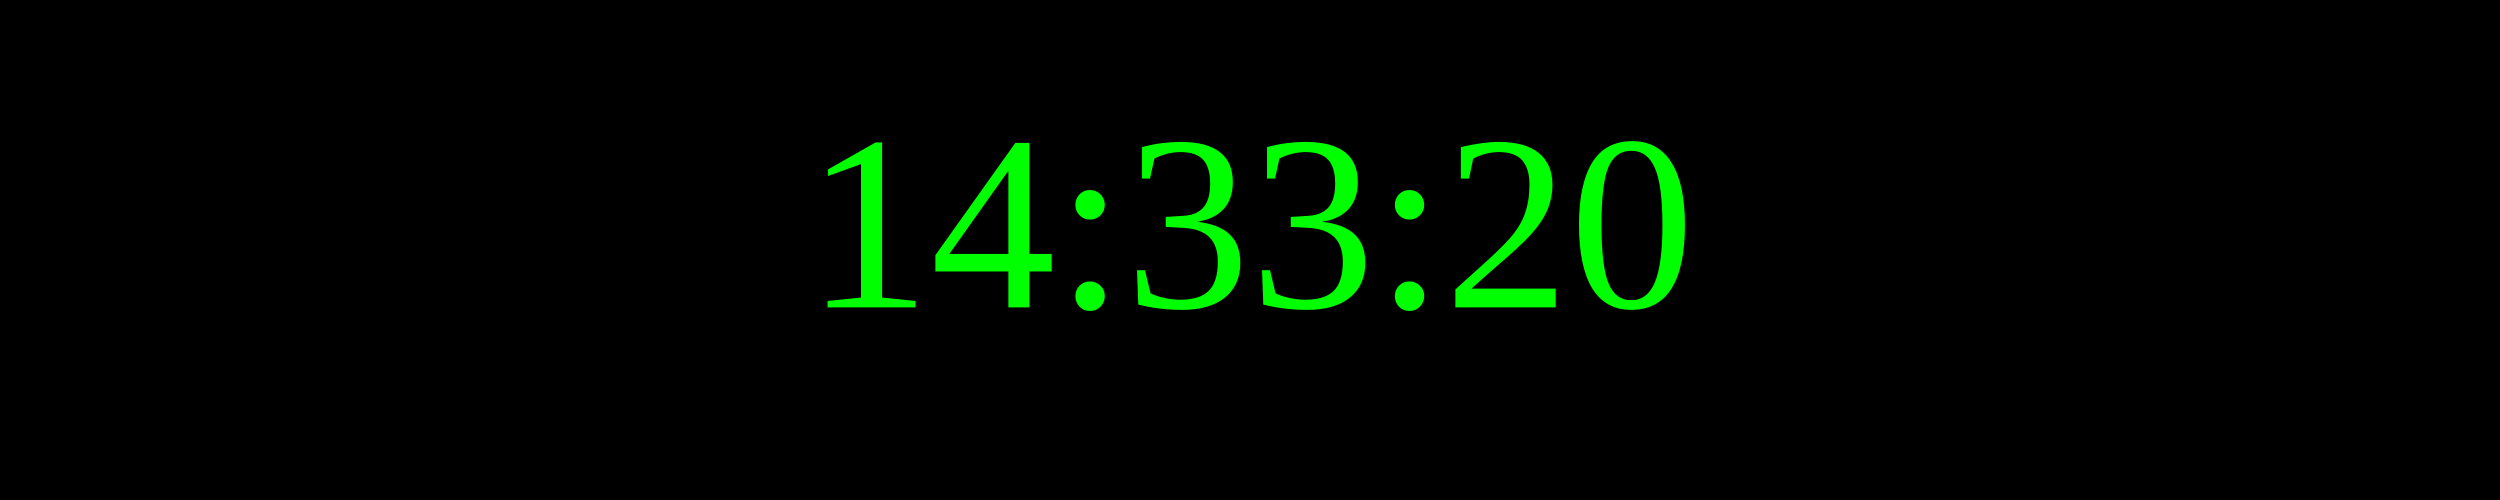
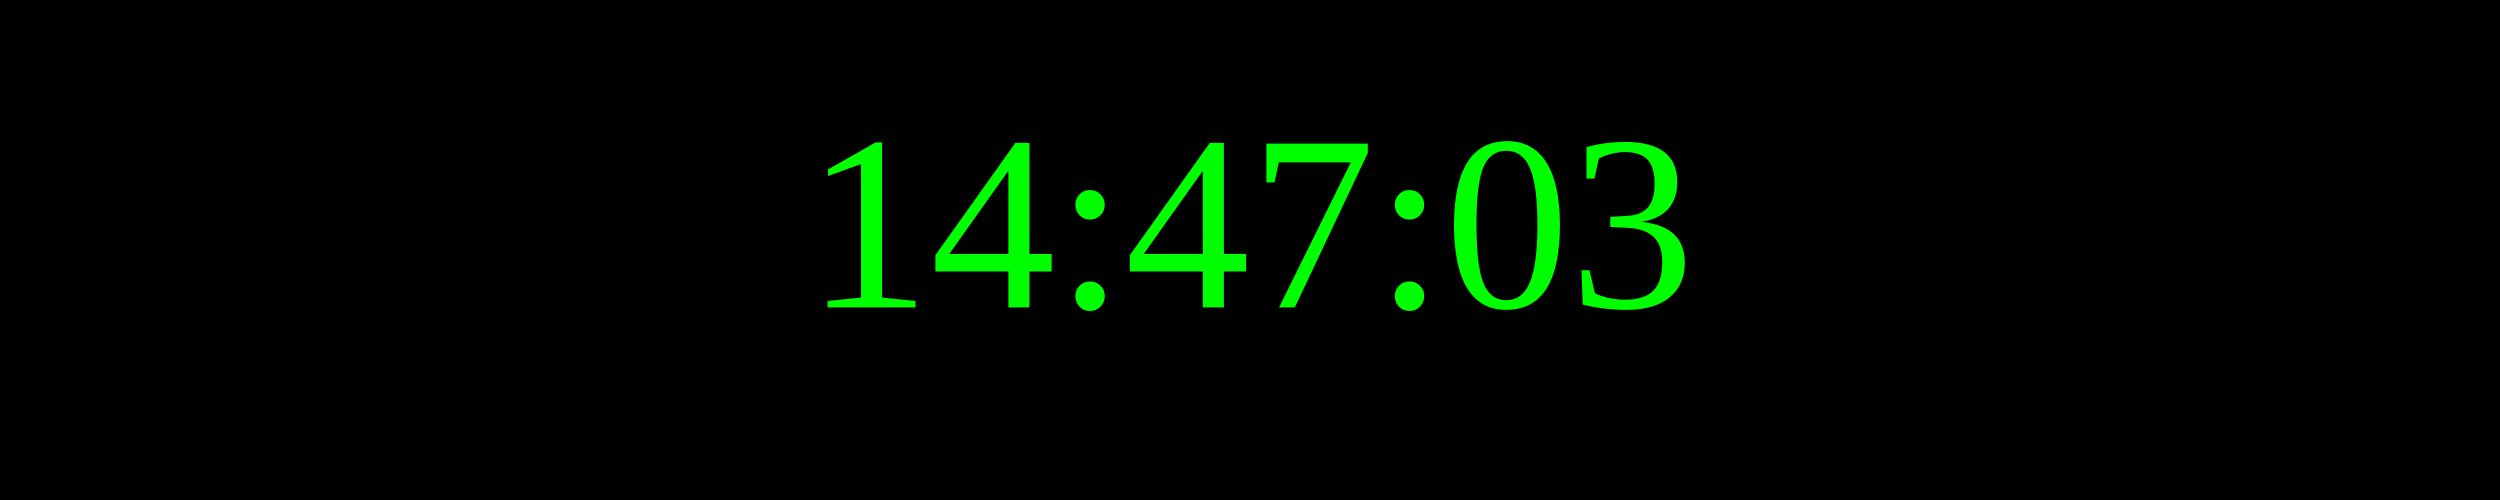
<svg xmlns="http://www.w3.org/2000/svg" width="250" height="50">
  <rect width="100%" height="100%" fill="black" />
  <text x="50%" y="50%" font-size="25" fill="lime" text-anchor="middle" dominant-baseline="middle">
- 14:33:20
+ 14:47:03
</text>
</svg>
